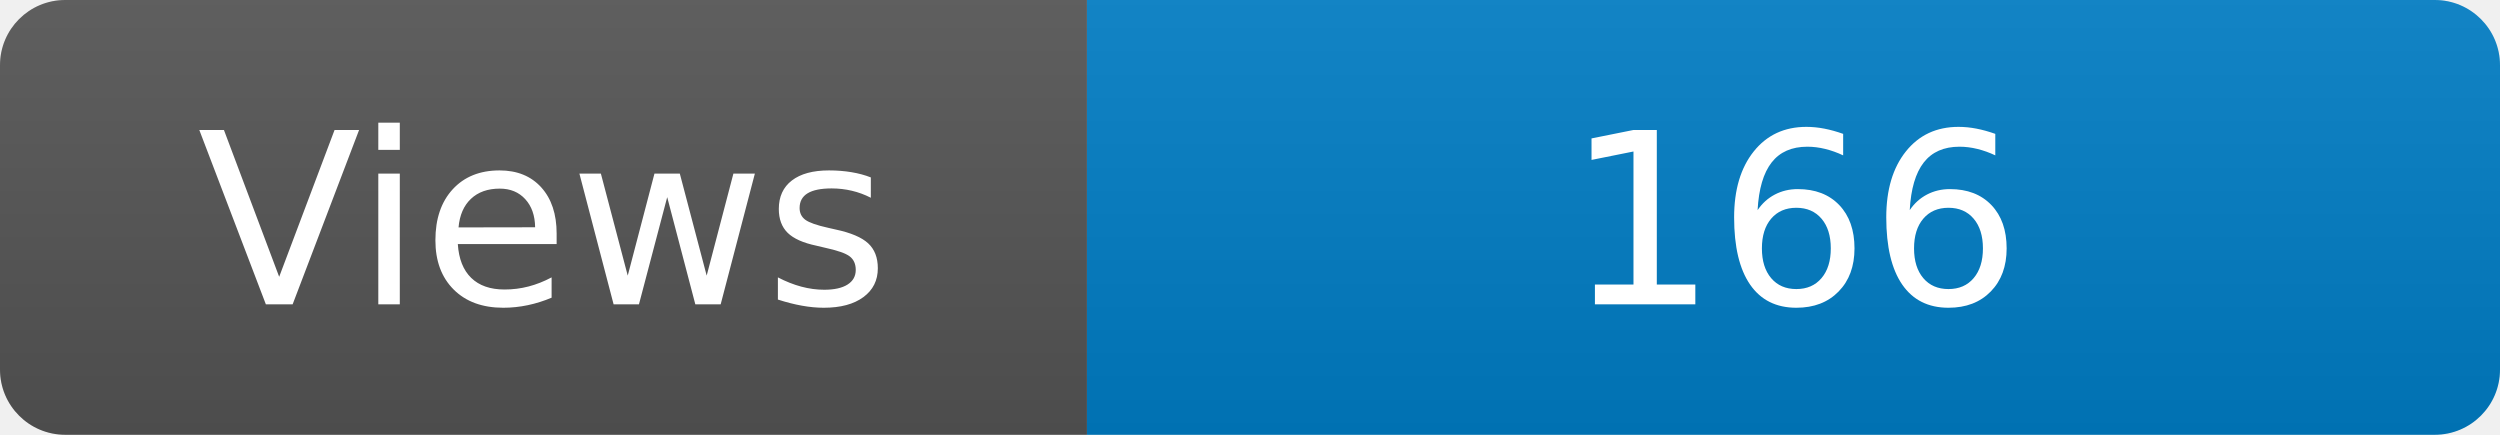
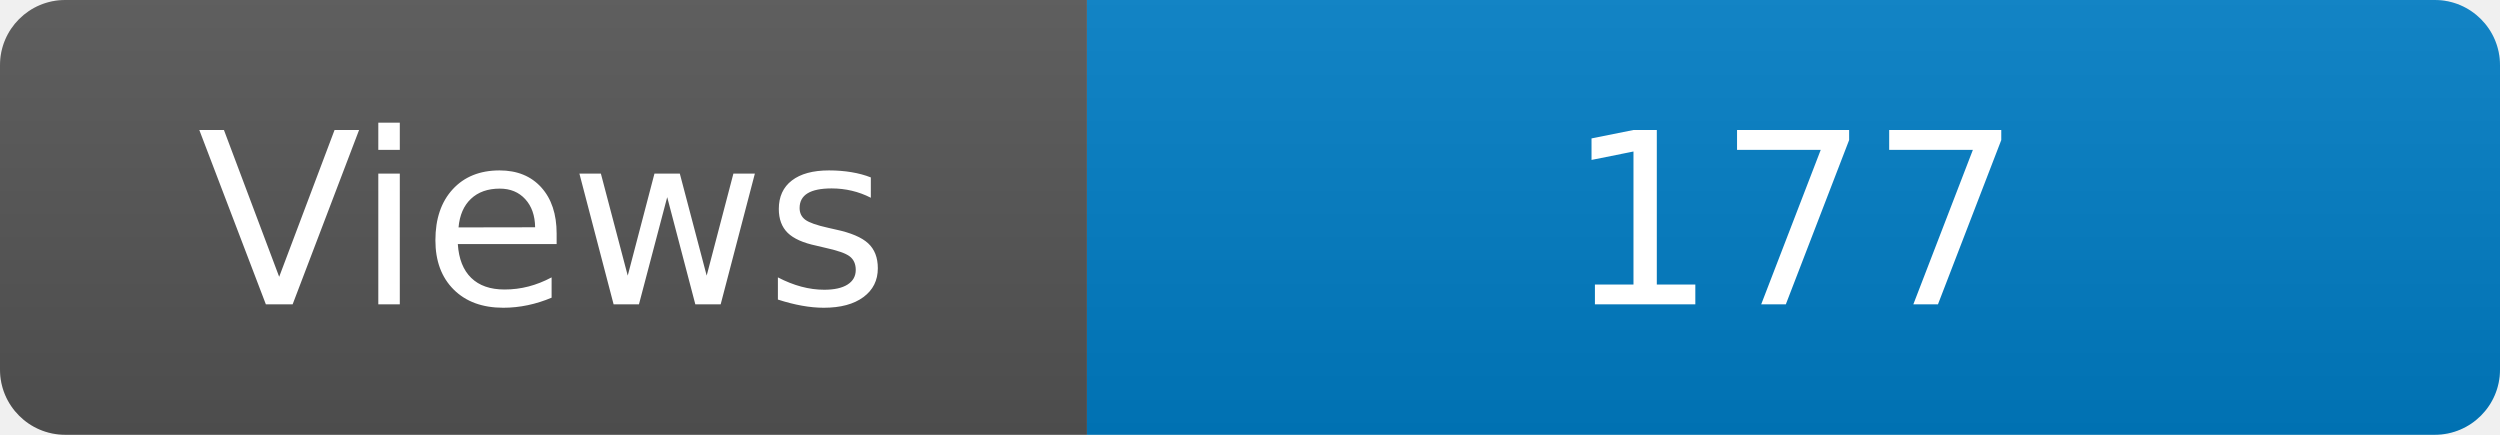
<svg xmlns="http://www.w3.org/2000/svg" width="115" height="20" role="img" aria-label="Maintained?: yes">
  <linearGradient id="s" x2="0" y2="100%">
    <stop offset="0" stop-color="#bbb" stop-opacity=".1" />
    <stop offset="1" stop-opacity=".1" />
  </linearGradient>
  <clipPath id="r">
    <rect width="115" height="20" rx="3" fill="#fff" />
  </clipPath>
  <g clip-path="url(#r)">
    <rect width="50" height="20" fill="#555" />
    <rect x="50" width="160" height="20" fill="#007ec6" />
    <rect width="115" height="20" fill="url(#s)" />
  </g>
  <g fill="#fff" text-anchor="middle" font-family="Verdana,Geneva,DejaVu Sans,sans-serif" font-size="110">
    <text x="250" y="140" transform="scale(.1)" fill="#fff">Views</text>
-     <text x="825" y="140" transform="scale(.1)" fill="#fff">166</text>
+     <text x="825" y="140" transform="scale(.1)" fill="#fff">177</text>
  </g>
</svg>
